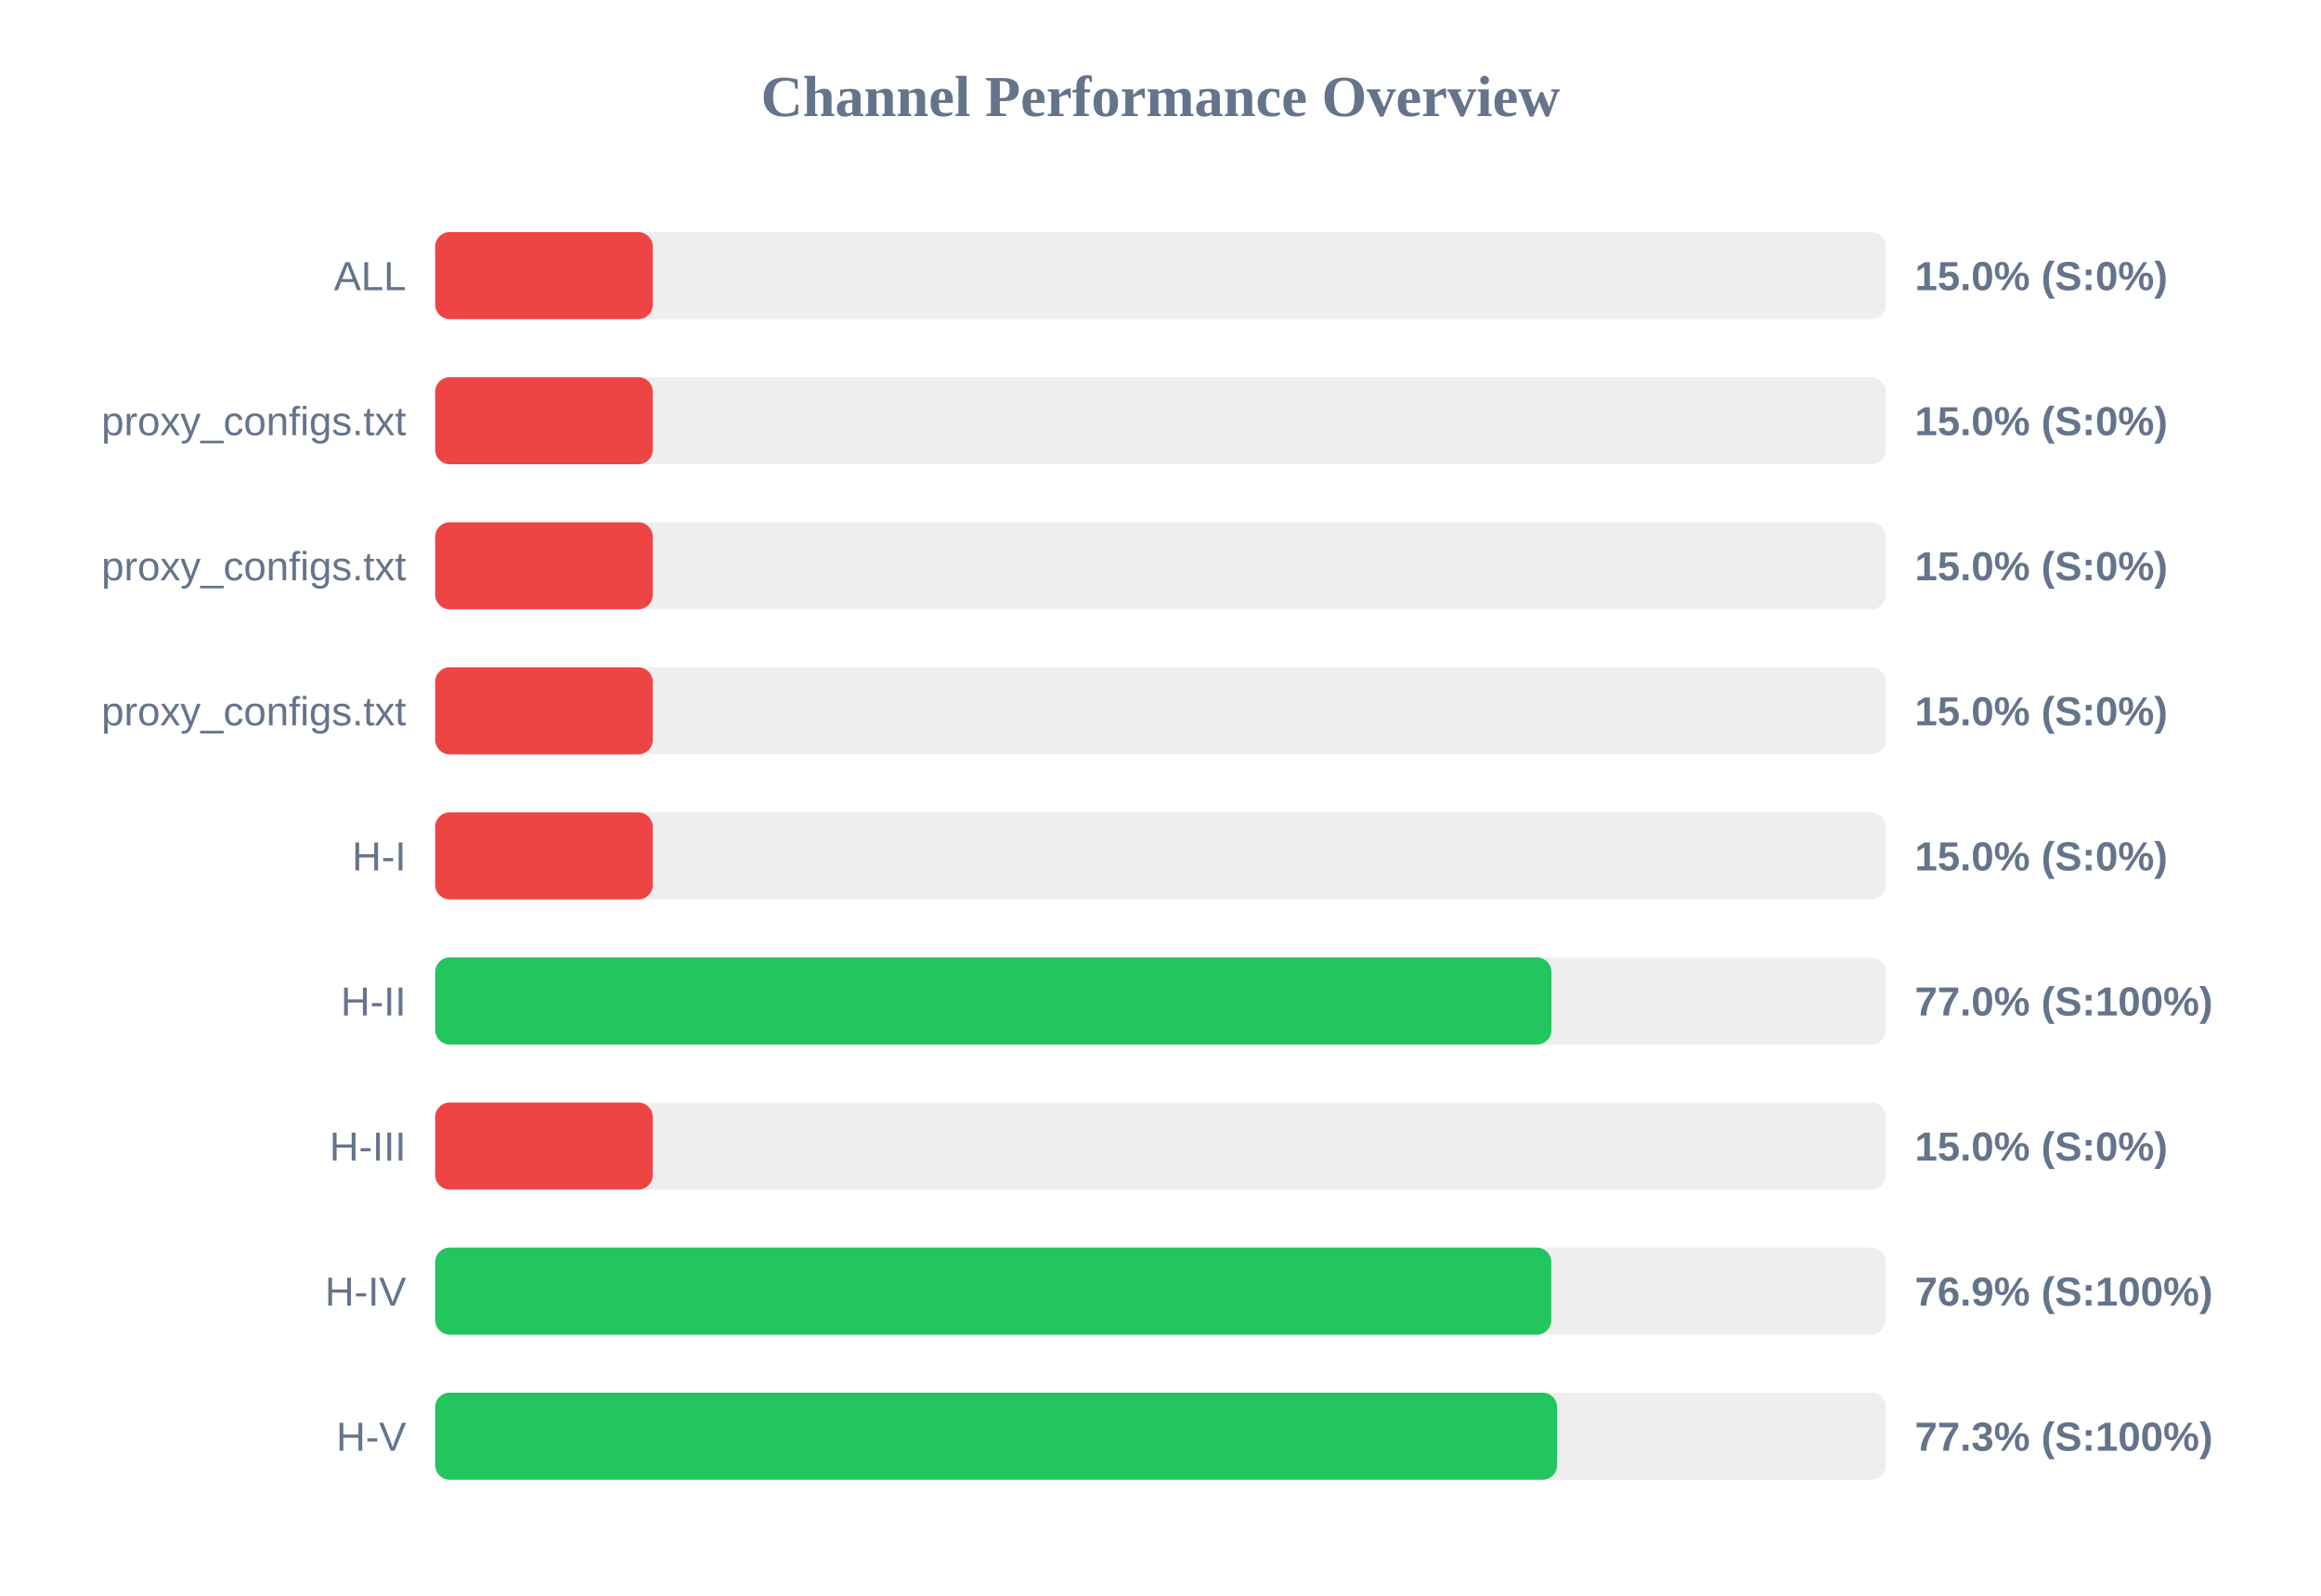
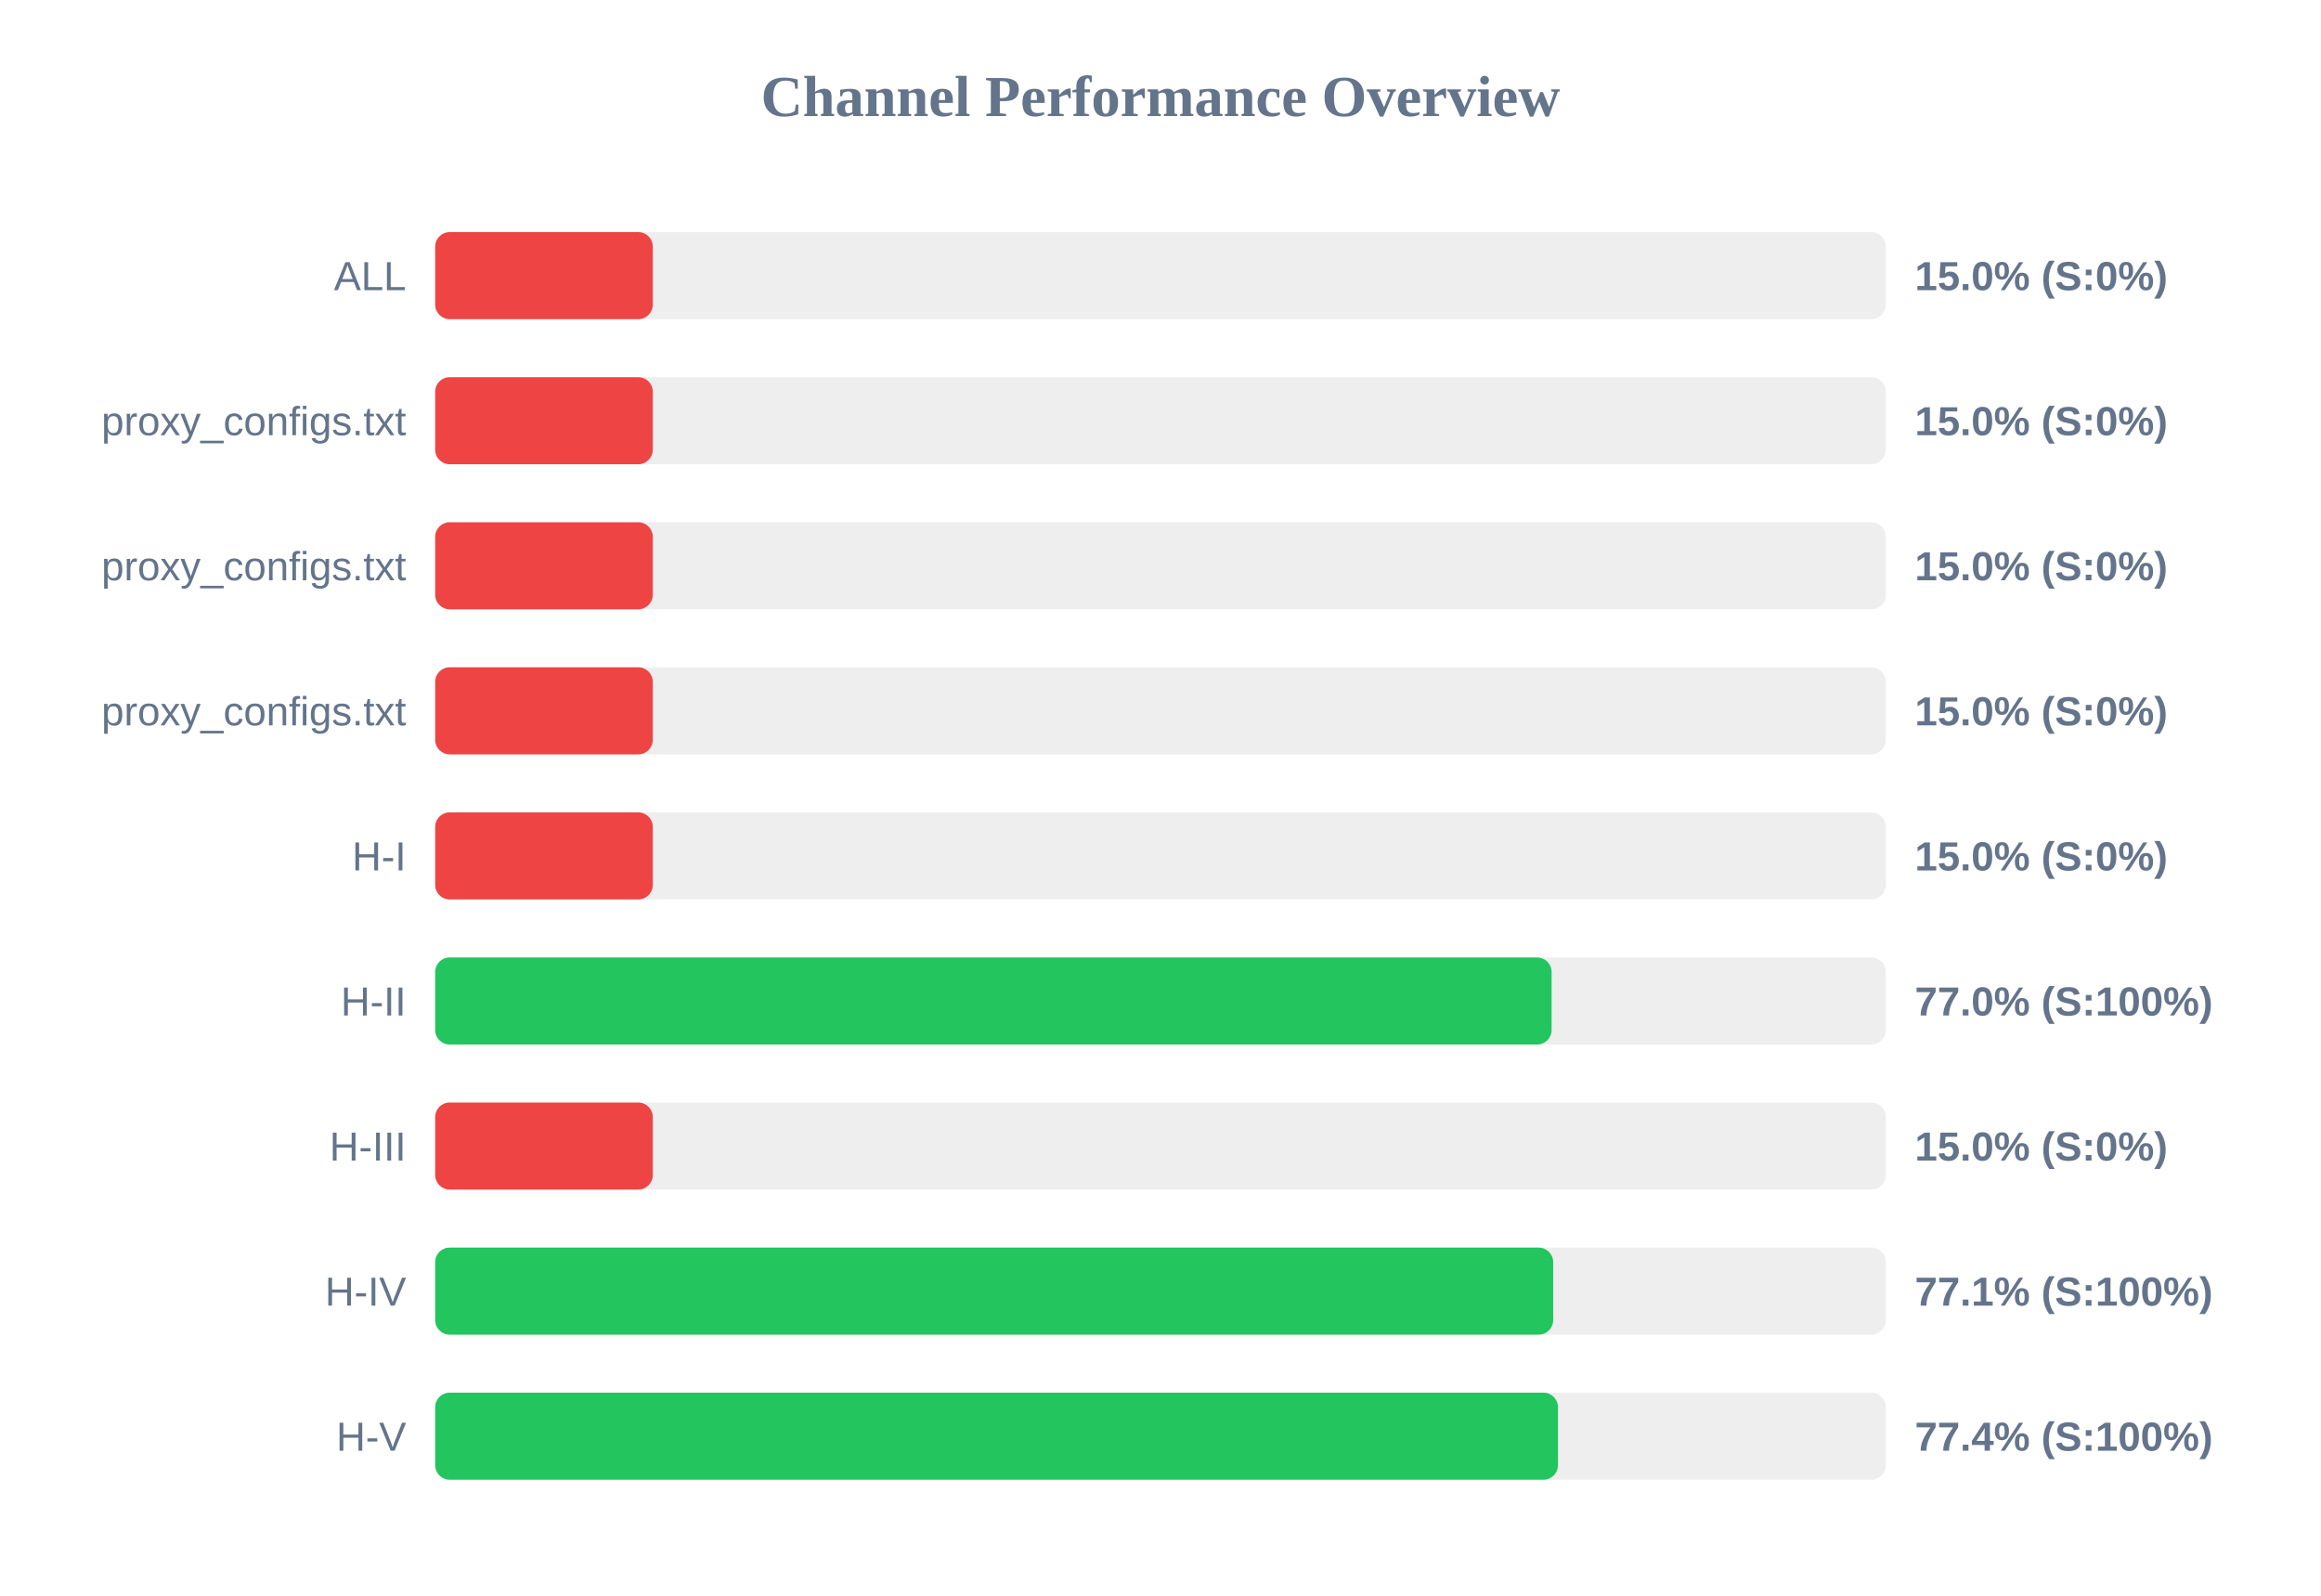
<svg xmlns="http://www.w3.org/2000/svg" width="800" height="550" version="1.1">
  <style>
        .row { font: 14px Arial; fill: #64748b; }
        .score { font: bold 14px Arial; fill: #64748b; }
    </style>
  <text x="400" y="40" text-anchor="middle" font-size="20px" font-weight="bold" fill="#64748b">Channel Performance Overview</text>
  <rect x="150" y="80" width="500" height="30" fill="#eee" rx="5" />
  <rect x="150" y="80" width="75.0" height="30" fill="#ef4444" rx="5" />
  <text x="140" y="100" text-anchor="end" class="row">ALL</text>
  <text x="660" y="100" text-anchor="start" class="score">15.0% (S:0%)</text>
  <rect x="150" y="130" width="500" height="30" fill="#eee" rx="5" />
  <rect x="150" y="130" width="75.0" height="30" fill="#ef4444" rx="5" />
  <text x="140" y="150" text-anchor="end" class="row">proxy_configs.txt</text>
  <text x="660" y="150" text-anchor="start" class="score">15.0% (S:0%)</text>
  <rect x="150" y="180" width="500" height="30" fill="#eee" rx="5" />
  <rect x="150" y="180" width="75.0" height="30" fill="#ef4444" rx="5" />
  <text x="140" y="200" text-anchor="end" class="row">proxy_configs.txt</text>
  <text x="660" y="200" text-anchor="start" class="score">15.0% (S:0%)</text>
  <rect x="150" y="230" width="500" height="30" fill="#eee" rx="5" />
  <rect x="150" y="230" width="75.0" height="30" fill="#ef4444" rx="5" />
  <text x="140" y="250" text-anchor="end" class="row">proxy_configs.txt</text>
  <text x="660" y="250" text-anchor="start" class="score">15.0% (S:0%)</text>
  <rect x="150" y="280" width="500" height="30" fill="#eee" rx="5" />
  <rect x="150" y="280" width="75.0" height="30" fill="#ef4444" rx="5" />
  <text x="140" y="300" text-anchor="end" class="row">H-I</text>
  <text x="660" y="300" text-anchor="start" class="score">15.0% (S:0%)</text>
  <rect x="150" y="330" width="500" height="30" fill="#eee" rx="5" />
-   <rect x="150" y="330" width="384.75" height="30" fill="#22c55e" rx="5" />
+   <rect x="150" y="330" width="384.8" height="30" fill="#22c55e" rx="5" />
  <text x="140" y="350" text-anchor="end" class="row">H-II</text>
  <text x="660" y="350" text-anchor="start" class="score">77.0% (S:100%)</text>
  <rect x="150" y="380" width="500" height="30" fill="#eee" rx="5" />
  <rect x="150" y="380" width="75.0" height="30" fill="#ef4444" rx="5" />
  <text x="140" y="400" text-anchor="end" class="row">H-III</text>
  <text x="660" y="400" text-anchor="start" class="score">15.0% (S:0%)</text>
  <rect x="150" y="430" width="500" height="30" fill="#eee" rx="5" />
-   <rect x="150" y="430" width="384.7" height="30" fill="#22c55e" rx="5" />
+   <rect x="150" y="430" width="385.35" height="30" fill="#22c55e" rx="5" />
  <text x="140" y="450" text-anchor="end" class="row">H-IV</text>
-   <text x="660" y="450" text-anchor="start" class="score">76.9% (S:100%)</text>
+   <text x="660" y="450" text-anchor="start" class="score">77.1% (S:100%)</text>
  <rect x="150" y="480" width="500" height="30" fill="#eee" rx="5" />
-   <rect x="150" y="480" width="386.7" height="30" fill="#22c55e" rx="5" />
+   <rect x="150" y="480" width="387.0" height="30" fill="#22c55e" rx="5" />
  <text x="140" y="500" text-anchor="end" class="row">H-V</text>
-   <text x="660" y="500" text-anchor="start" class="score">77.3% (S:100%)</text>
+   <text x="660" y="500" text-anchor="start" class="score">77.4% (S:100%)</text>
</svg>
